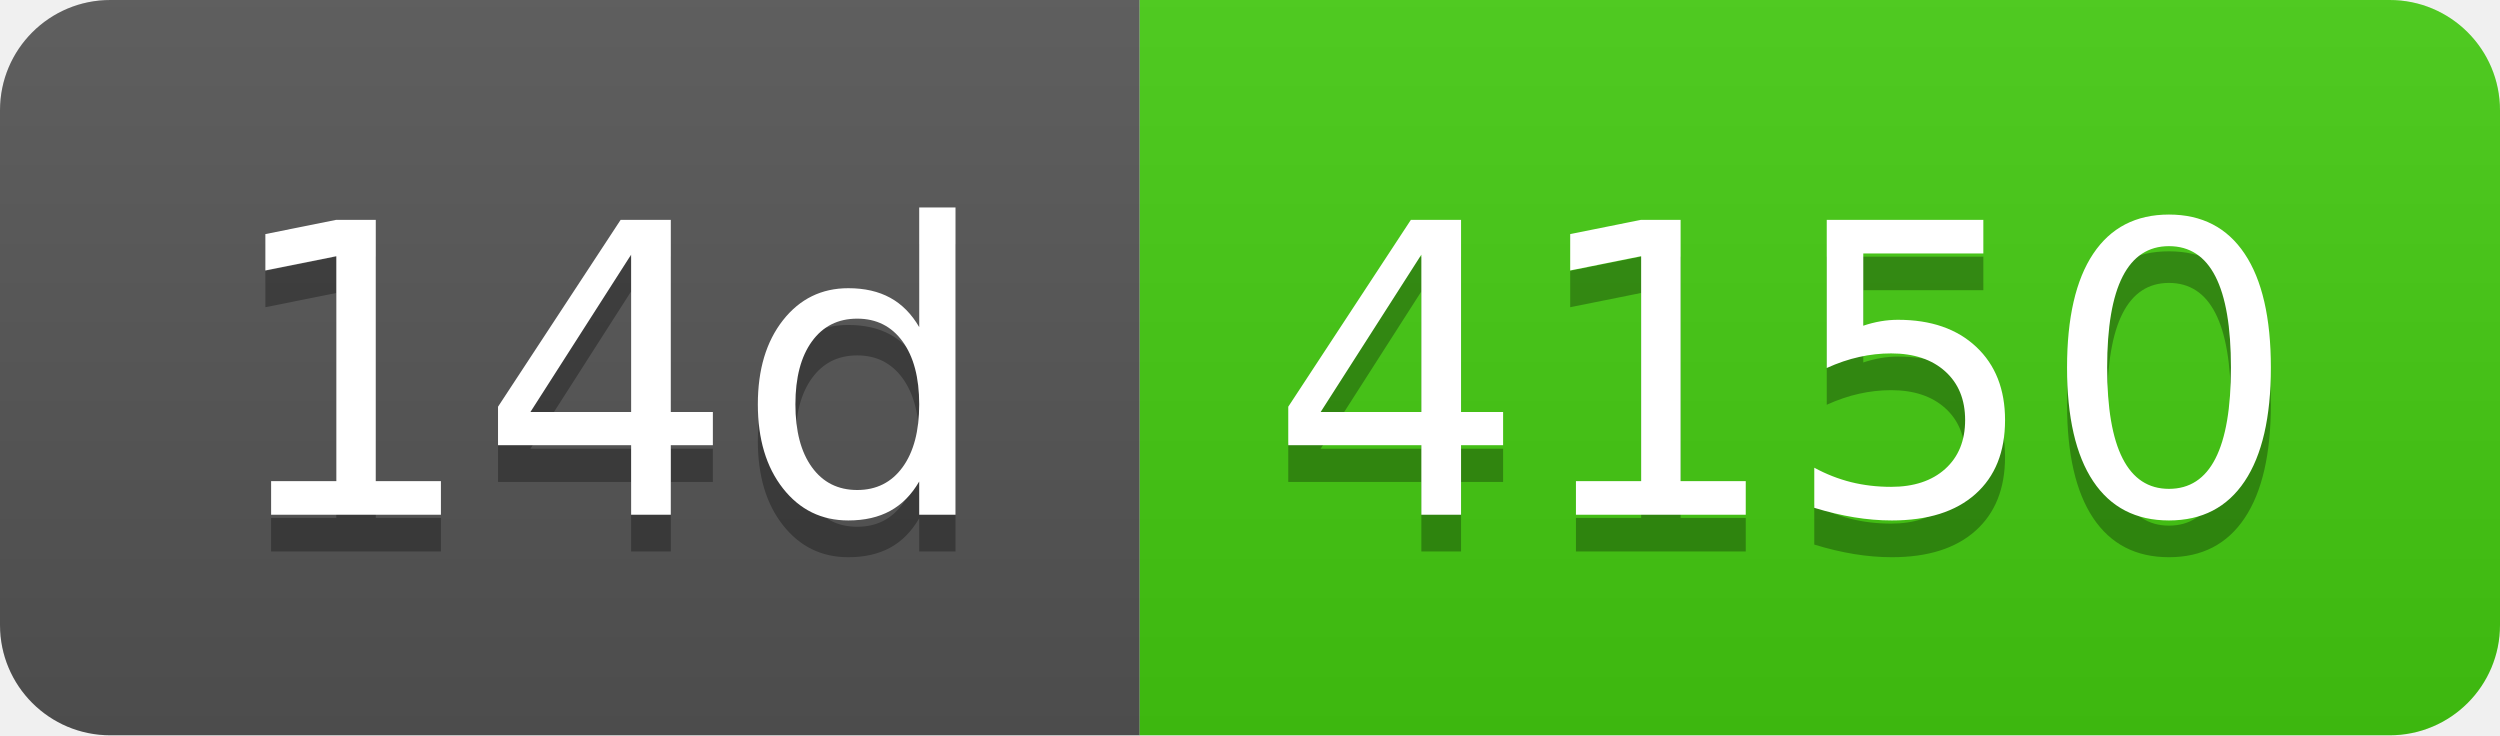
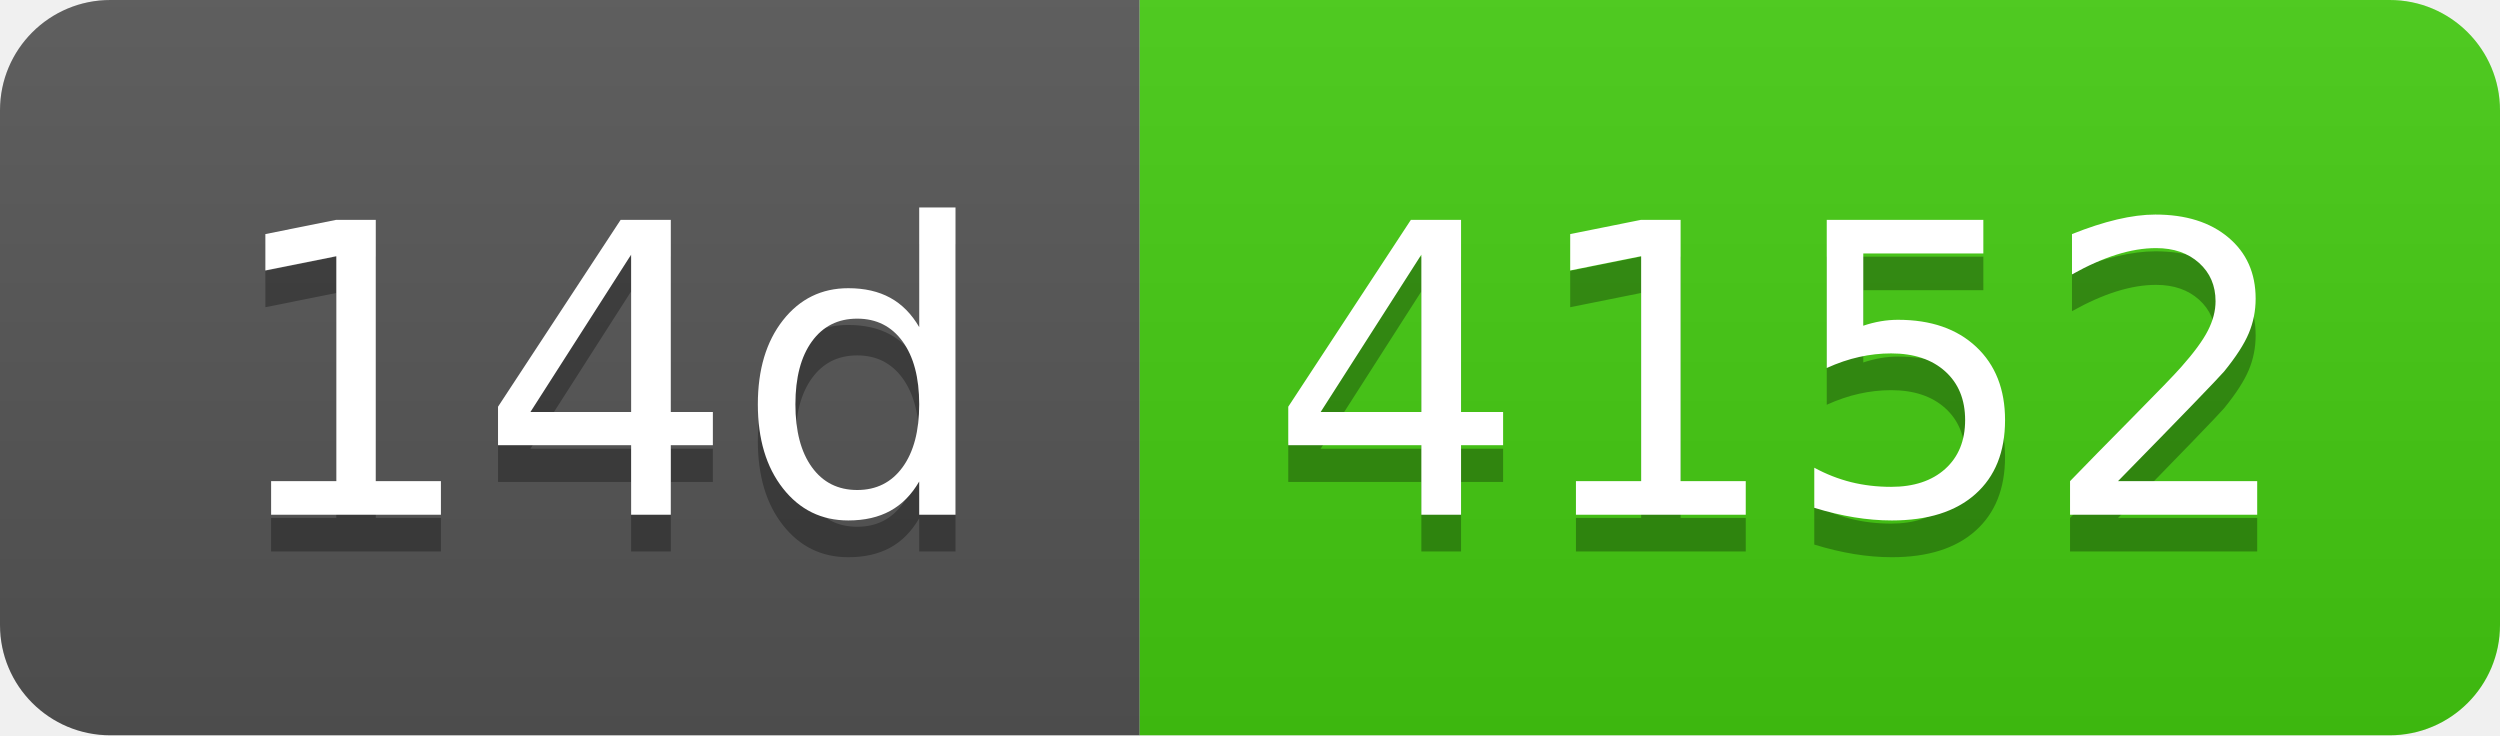
- <svg xmlns="http://www.w3.org/2000/svg" width="68" height="20" role="img" aria-label="14d: 4150">
+ <svg xmlns="http://www.w3.org/2000/svg" width="68" height="20" role="img" aria-label="14d: 4152">
  <linearGradient id="s" x2="0" y2="100%">
    <stop offset="0" stop-color="#bbb" stop-opacity=".1" />
    <stop offset="1" stop-opacity=".1" />
  </linearGradient>
  <clipPath id="r">
    <rect width="68" height="20" rx="3" fill="#fff" />
  </clipPath>
  <g clip-path="url(#r)">
    <rect width="31" height="20" fill="#555" />
    <rect x="31" width="37" height="20" fill="#4c1" />
    <rect width="68" height="20" fill="url(#s)" />
  </g>
  <g fill="#fff" text-anchor="middle" font-family="Verdana,Geneva,DejaVu Sans,sans-serif" text-rendering="geometricPrecision" font-size="110">
    <text aria-hidden="true" x="165" y="150" fill="#010101" fill-opacity=".3" transform="scale(.1)" textLength="210">14d</text>
    <text x="165" y="140" transform="scale(.1)" fill="#fff" textLength="210">14d</text>
-     <text aria-hidden="true" x="485" y="150" fill="#010101" fill-opacity=".3" transform="scale(.1)" textLength="270">4150</text>
-     <text x="485" y="140" transform="scale(.1)" fill="#fff" textLength="270">4150</text>
+     <text aria-hidden="true" x="485" y="150" fill="#010101" fill-opacity=".3" transform="scale(.1)" textLength="270">4152</text>
+     <text x="485" y="140" transform="scale(.1)" fill="#fff" textLength="270">4152</text>
  </g>
</svg>
